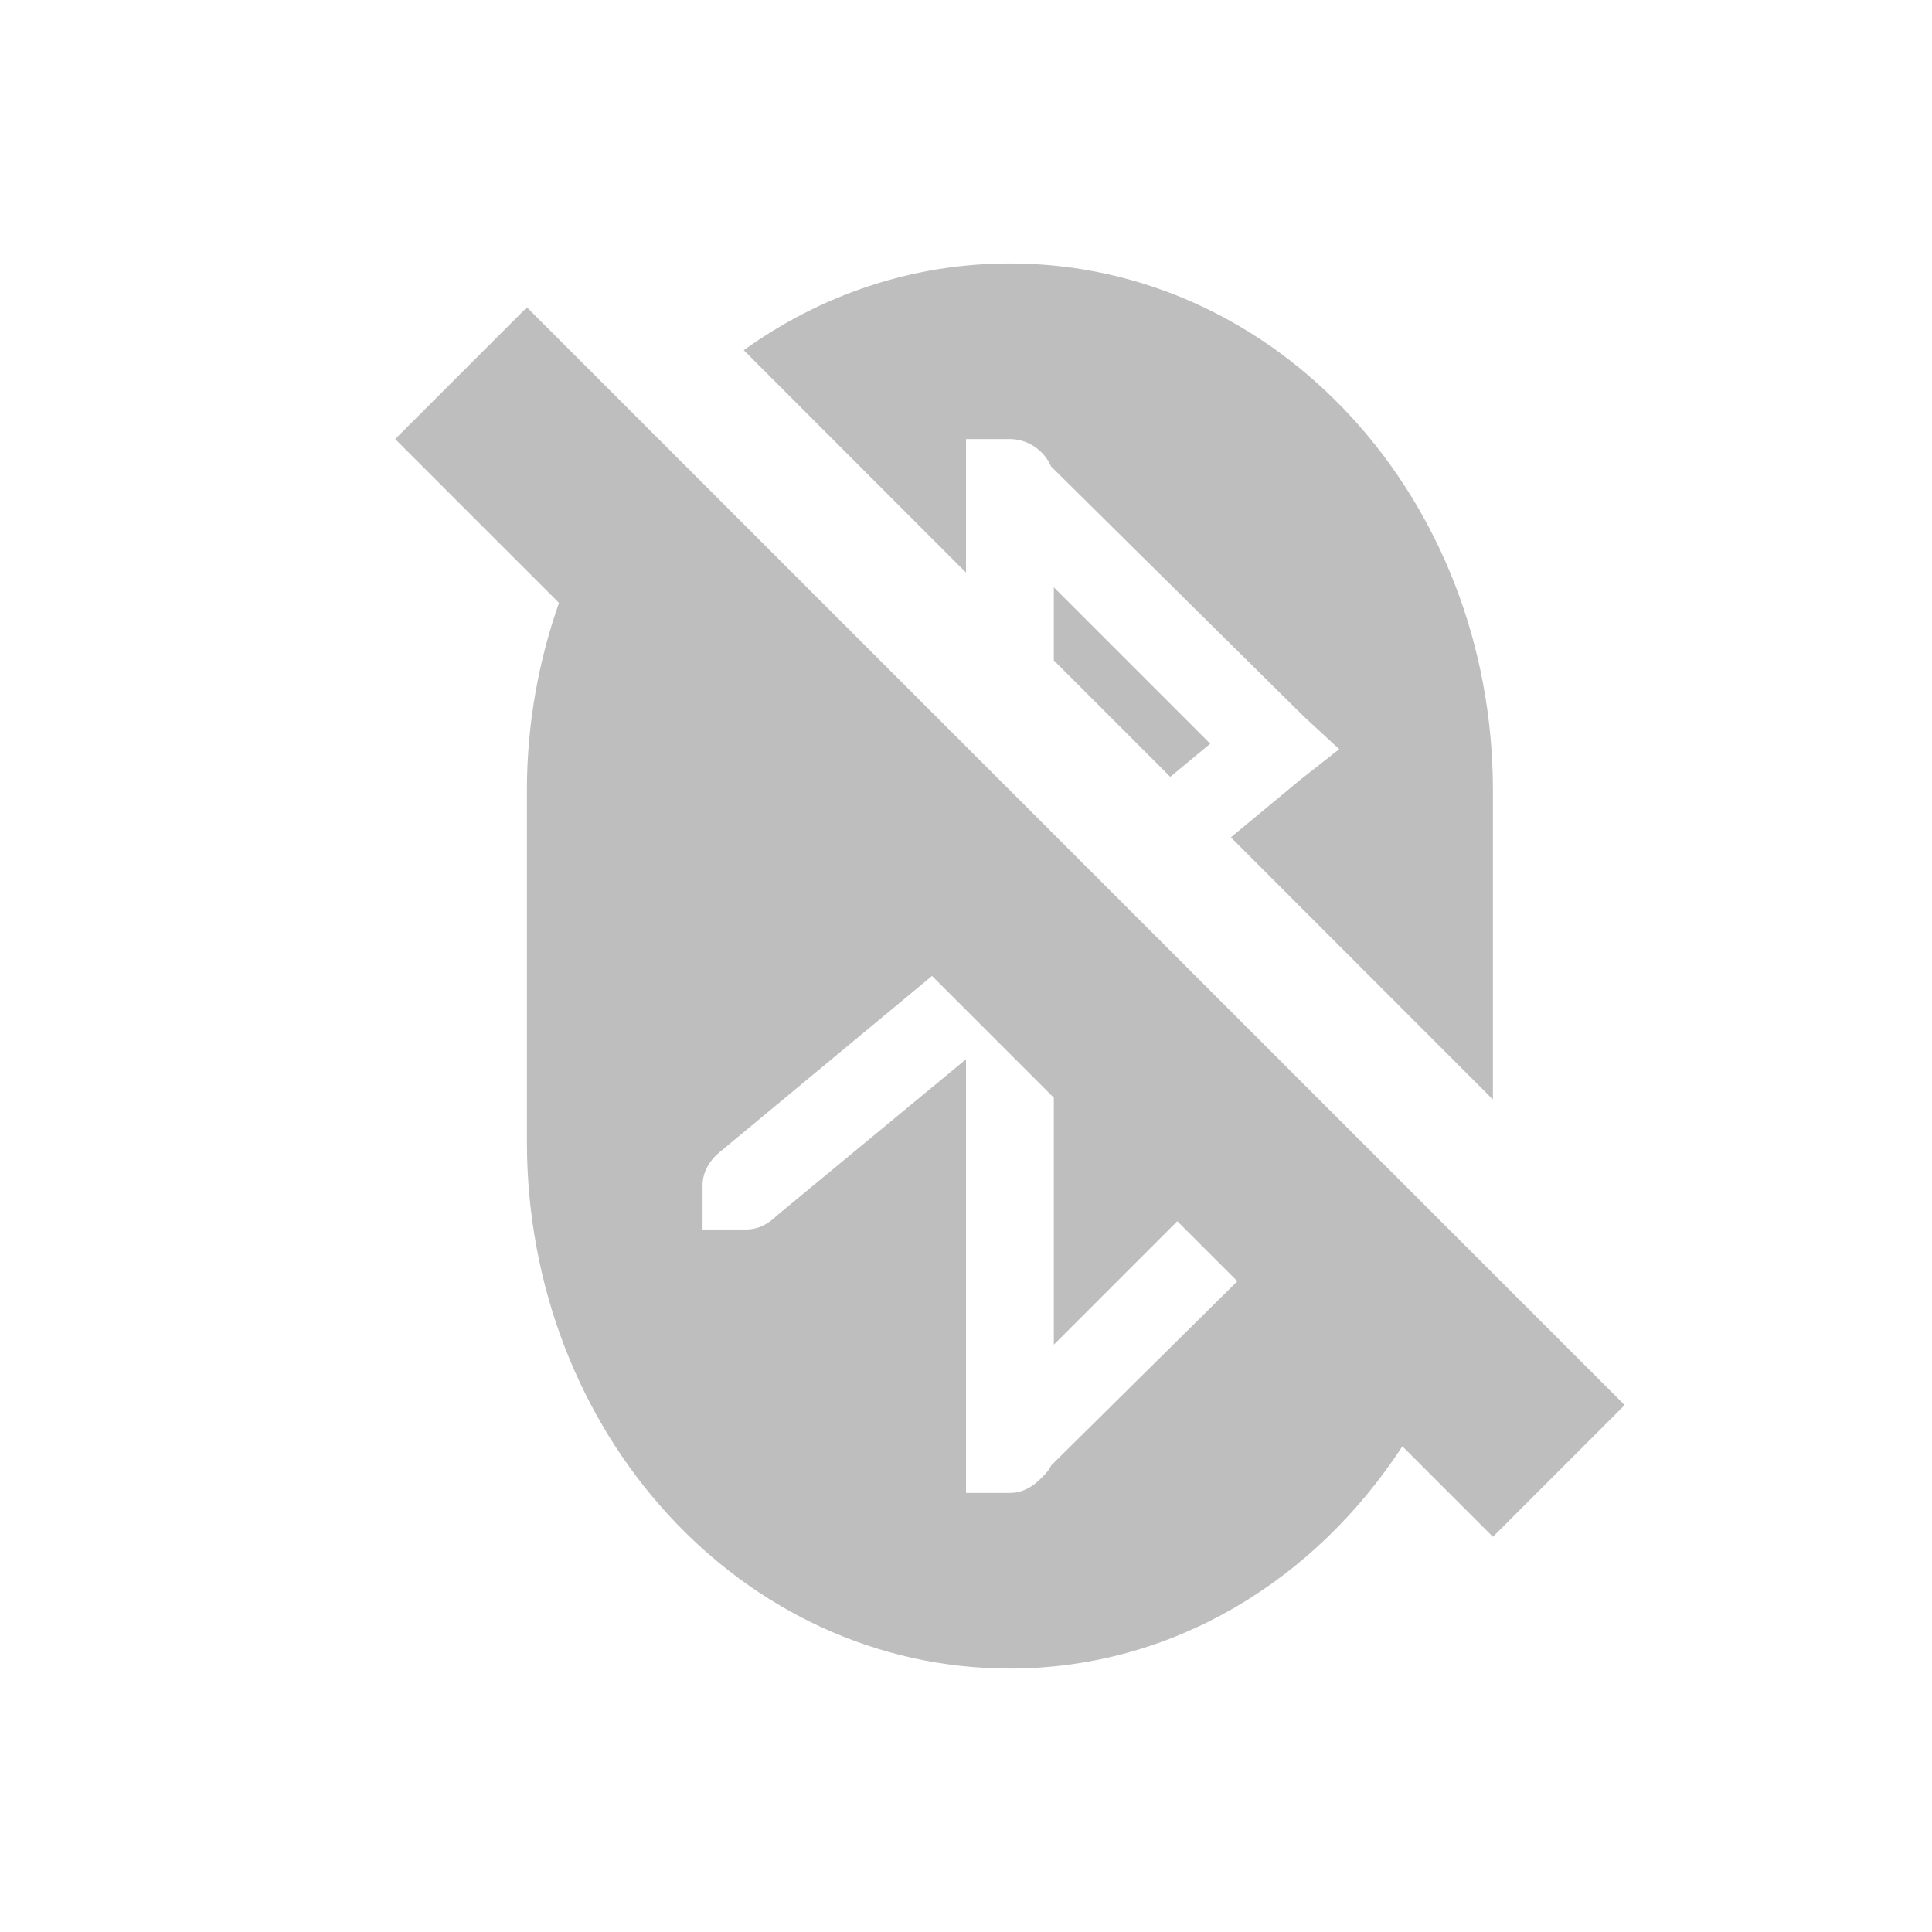
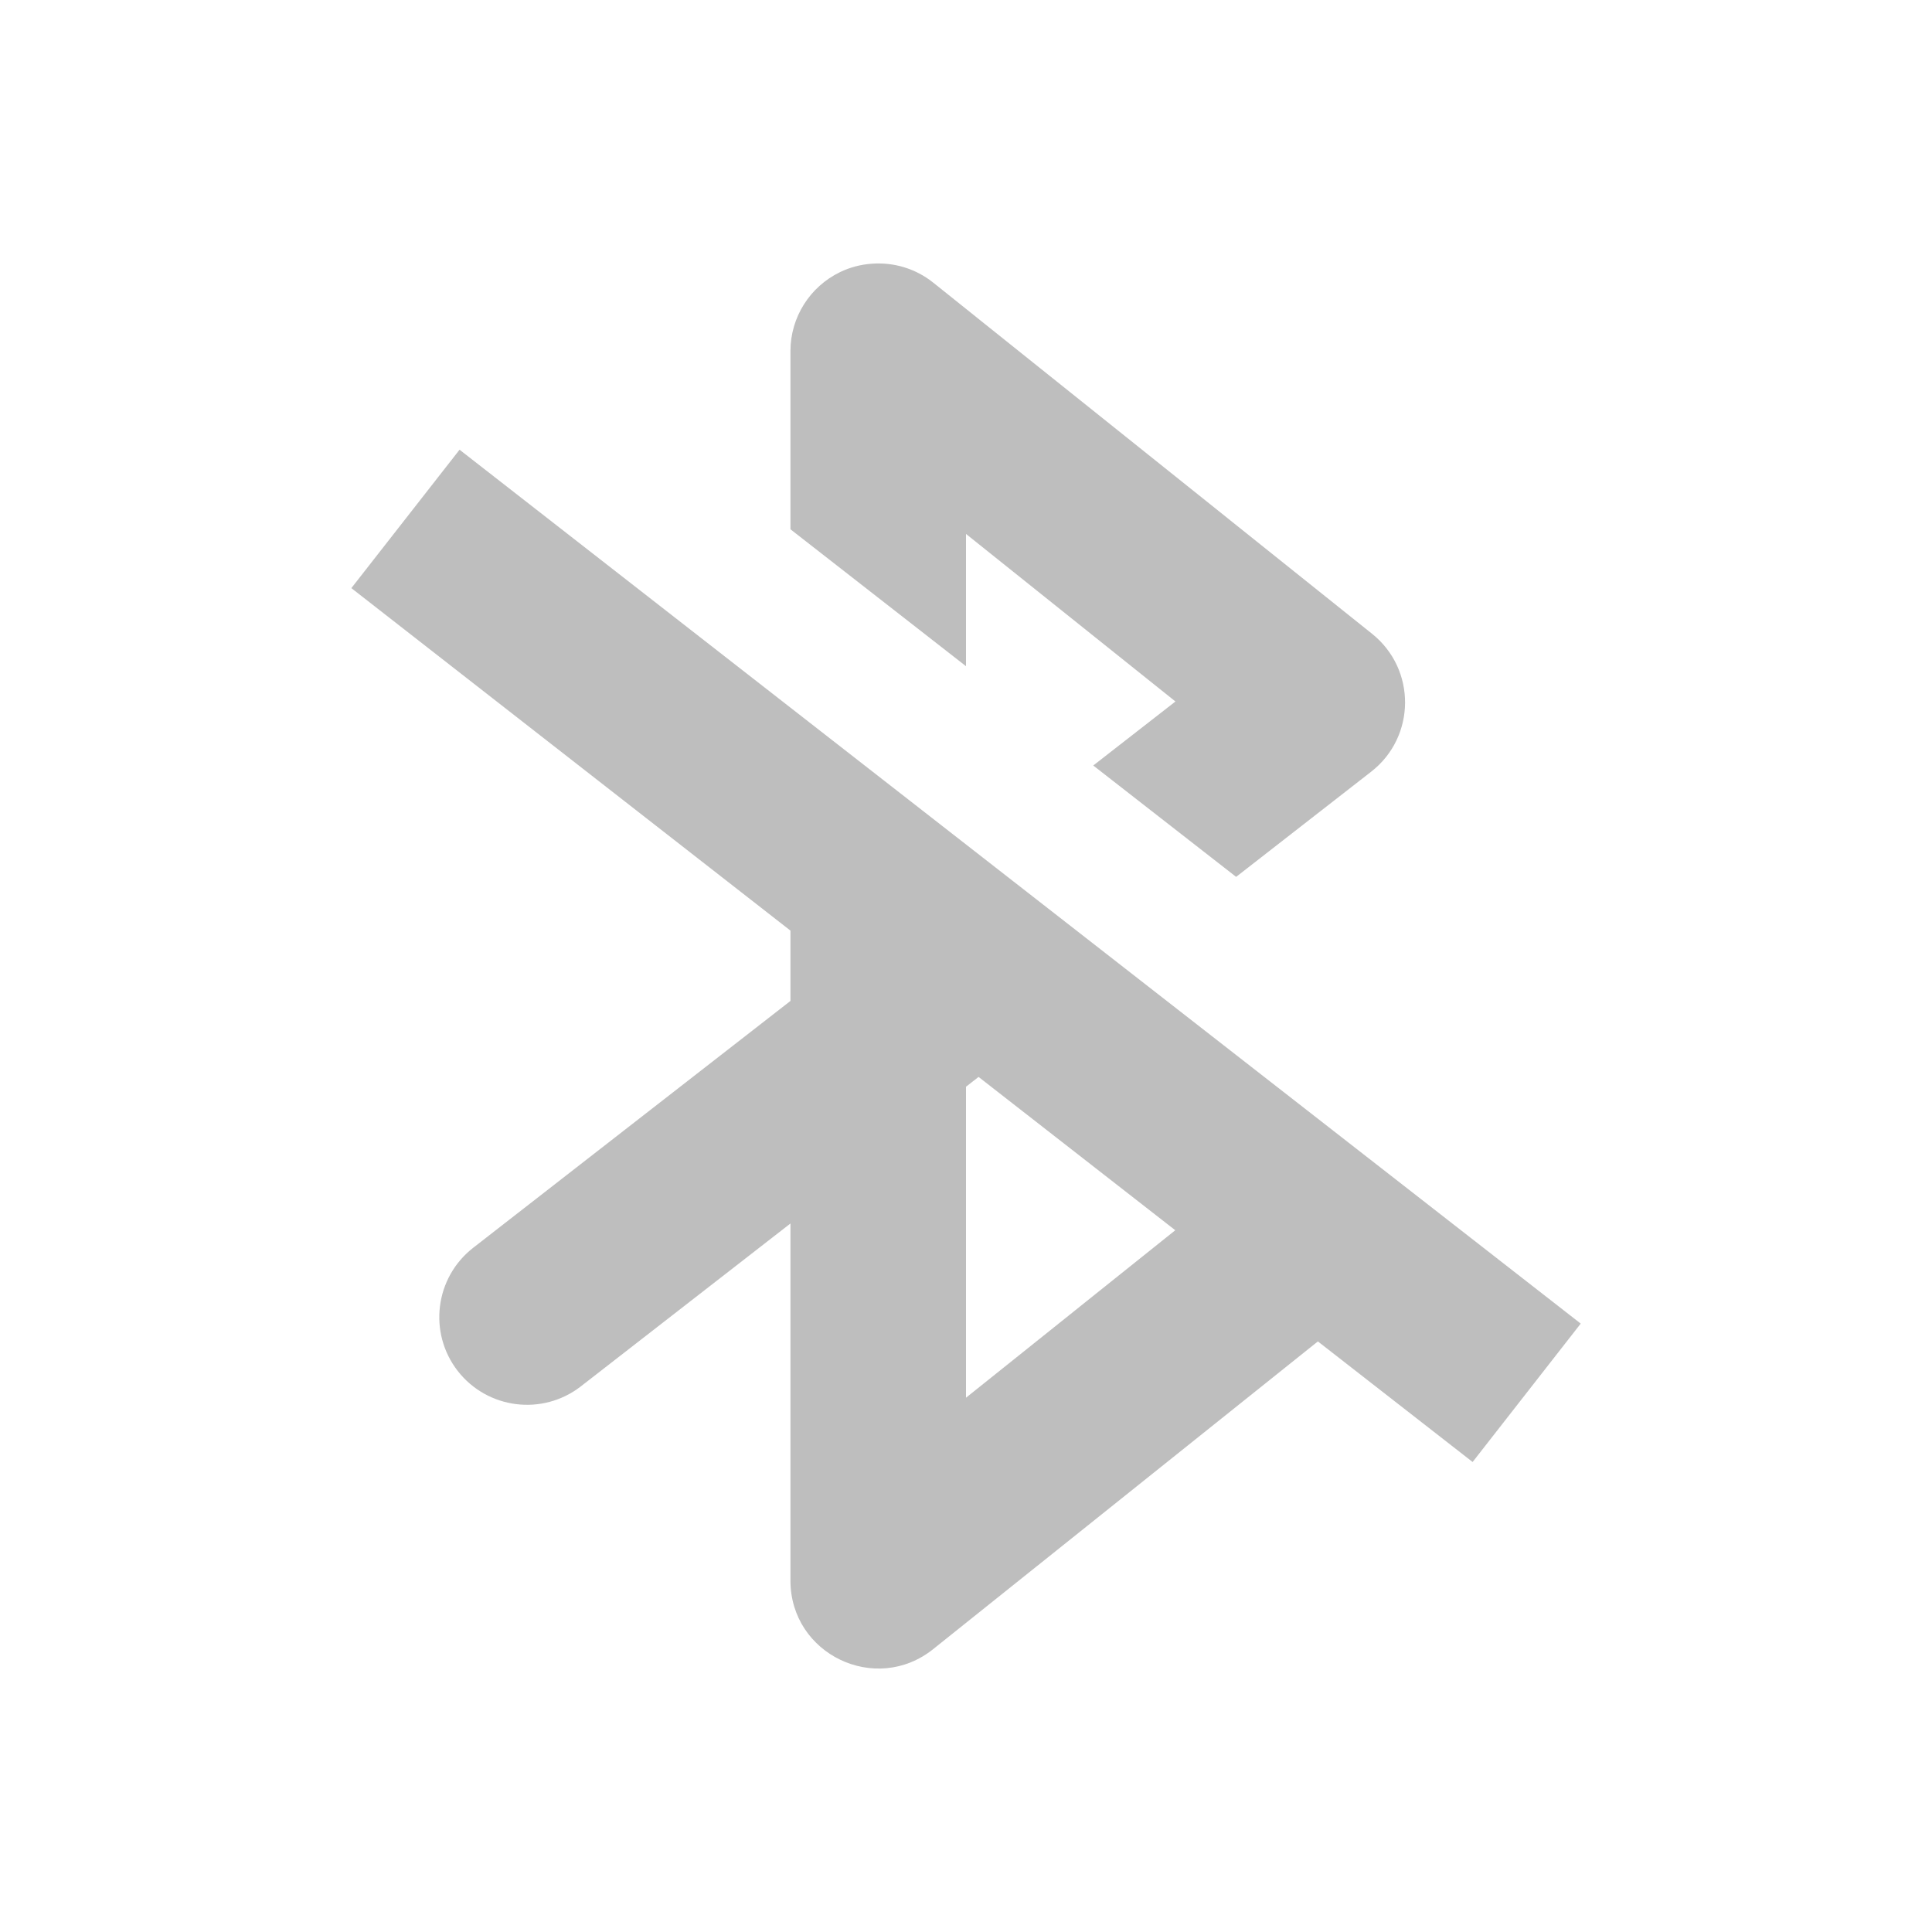
<svg xmlns="http://www.w3.org/2000/svg" width="22" height="22" version="1.1">
  <defs>
    <style id="current-color-scheme" type="text/css">
   .ColorScheme-Text { color:#444444; } .ColorScheme-Highlight { color:#4285f4; } .ColorScheme-NeutralText { color:#ff9800; } .ColorScheme-PositiveText { color:#4caf50; } .ColorScheme-NegativeText { color:#f44336; }
  </style>
  </defs>
-   <path style="opacity:.35;fill:currentColor" class="ColorScheme-Text" d="M 11.5,3 C 10.378,3 9.337,3.364 8.469,3.988 L 11,6.52 V 5 h 0.5 c 0.208,0 0.393,0.133 0.469,0.312 l 2.875,2.844 L 15.25,8.531 14.812,8.875 14.016,9.535 17,12.52 V 9 C 17,5.676 14.547,3 11.5,3 Z M 6,3.5 4.5,5 6.365,6.865 C 6.133,7.528 6,8.245 6,9 v 4 c 0,3.324 2.453,6 5.5,6 1.855,0 3.475,-1.005 4.469,-2.531 L 17,17.5 18.5,16 16.855,14.355 12.934,10.434 12.24,9.74 12,9.5 11,8.5 7.447,4.947 Z m 6,3.188 V 7.52 L 13.326,8.846 13.781,8.469 Z M 10.613,11.113 12,12.5 v 2.812 l 1.406,-1.406 0.684,0.684 -2.121,2.098 c -0.025,0.06 -0.08,0.111 -0.125,0.156 C 11.753,16.934 11.639,17 11.5,17 H 11 V 12.062 L 8.844,13.844 C 8.753,13.934 8.638,14 8.5,14 H 8 v -0.5 c 0,-0.153 0.079,-0.283 0.188,-0.375 z" />
+   <path style="opacity:0.35;fill:currentColor" class="ColorScheme-Text" d="m 9.926,3.003 c -0.125,0.009 -0.247,0.041 -0.359,0.095 -0.346,0.167 -0.566,0.516 -0.566,0.9 V 6.027 L 11,7.586 v -1.506 l 2.385,1.908 -0.936,0.729 1.627,1.268 1.537,-1.197 c 0.511,-0.397 0.516,-1.166 0.012,-1.57 L 10.625,3.217 C 10.427,3.059 10.178,2.984 9.926,3.003 Z m -4.693,2.118 -1.232,1.576 5,3.9 v 0.801 l -3.613,2.811 c -0.435,0.339 -0.514,0.966 -0.176,1.402 0.339,0.435 0.966,0.514 1.402,0.176 l 2.387,-1.855 v 4.066 c -3.5e-4,0.839 0.97,1.305 1.625,0.781 l 4.381,-3.504 1.762,1.373 L 18,15.072 Z M 11.143,12.263 13.383,14.009 11,15.916 v -3.541 z" />
</svg>
